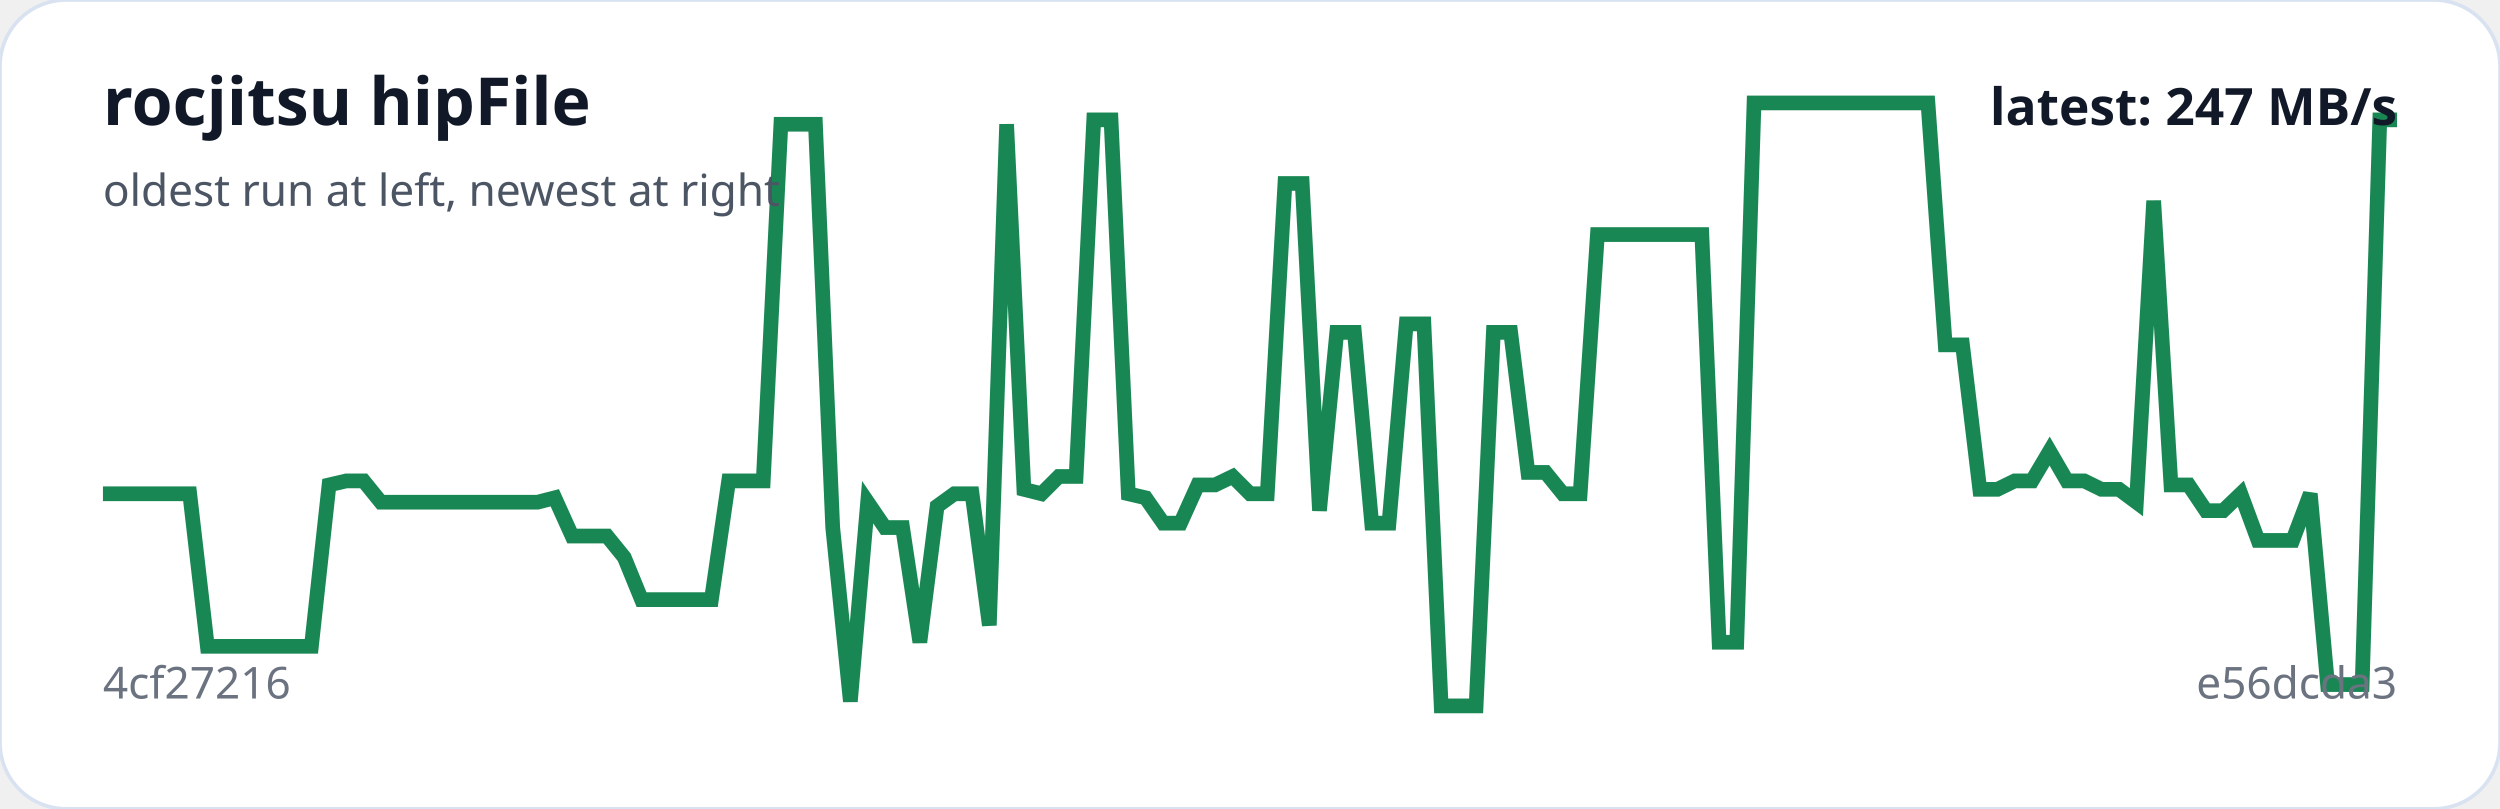
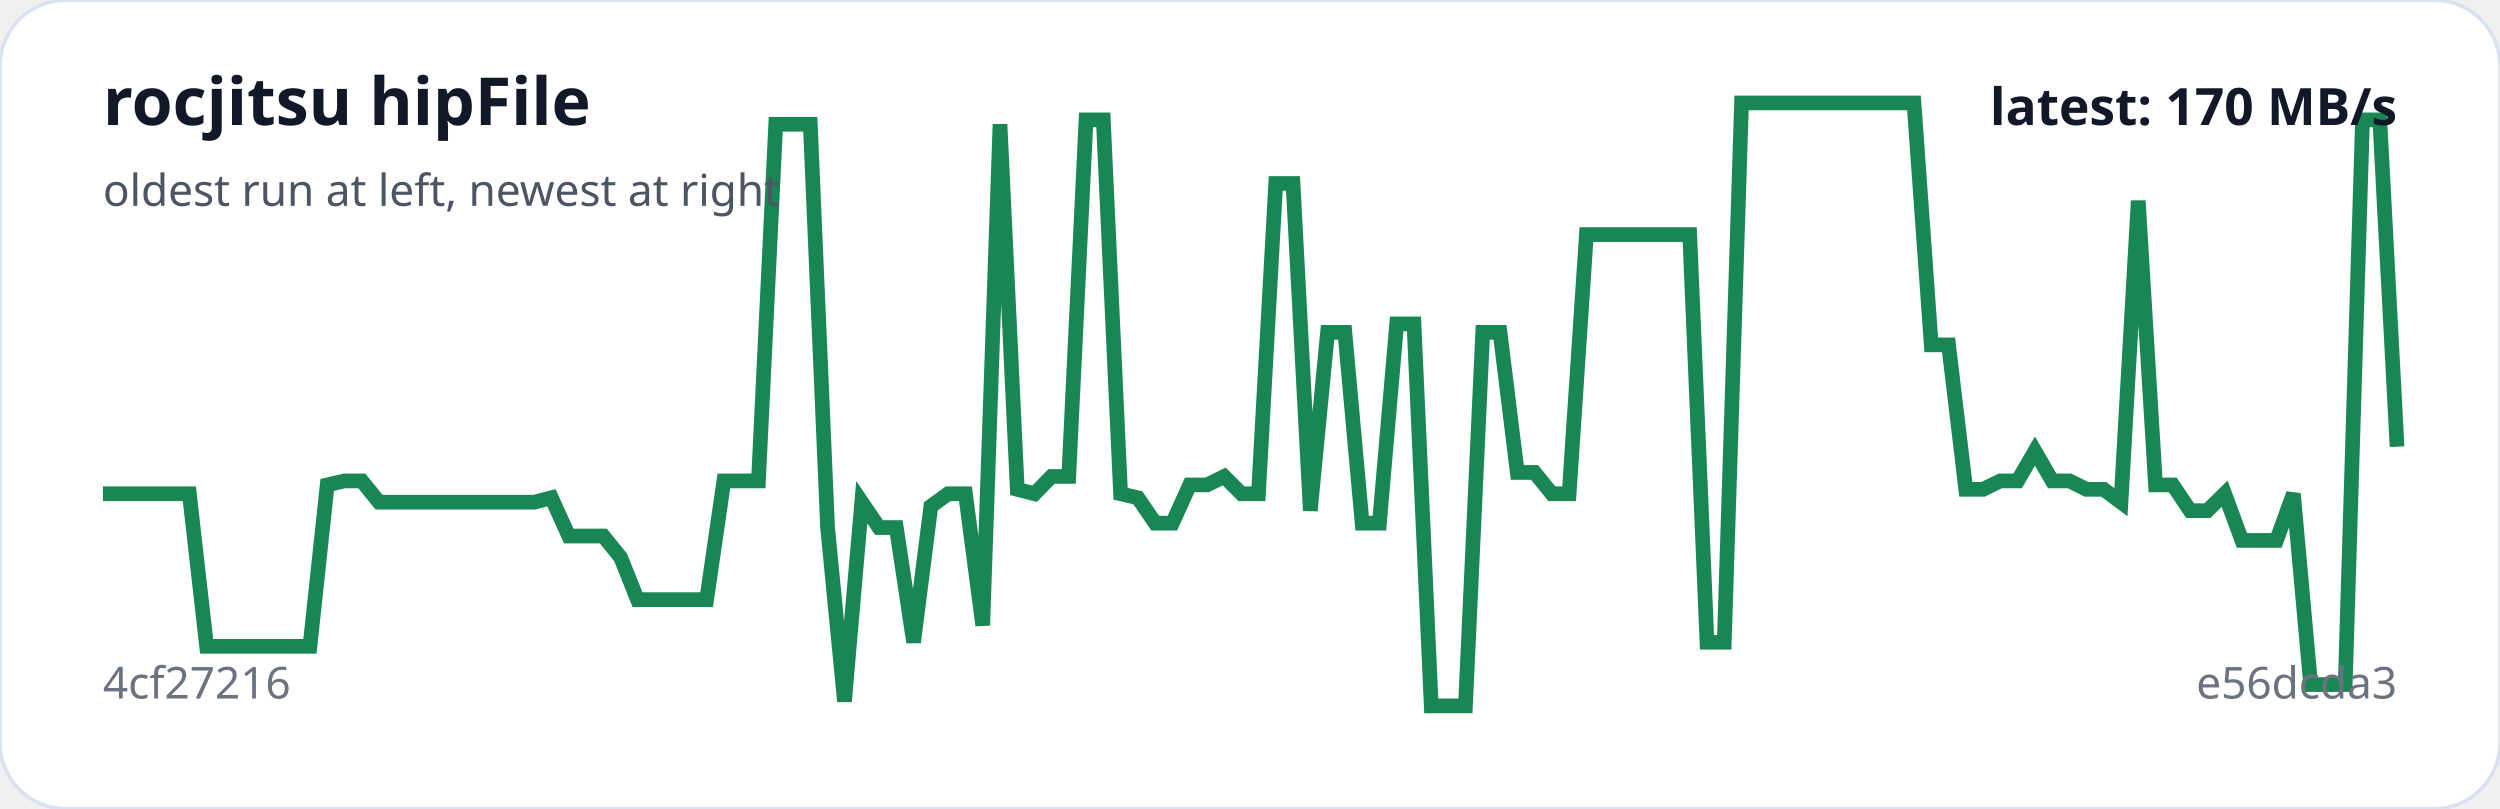
<svg xmlns="http://www.w3.org/2000/svg" viewBox="0 0 680 220" width="100%" role="img" aria-label="rocjitsu hipFile trend">
  <rect width="100%" height="100%" rx="18" fill="#ffffff" stroke="#d9e2f0" />
-   <polyline fill="none" stroke="#198754" stroke-width="4" points="28.0,134.3 32.7,134.3 37.5,134.3 42.2,134.3 46.9,134.3 51.6,134.3 56.4,175.8 61.1,175.8 65.8,175.8 70.5,175.8 75.3,175.8 80.0,175.8 84.7,175.8 89.5,131.9 94.2,130.8 98.9,130.8 103.6,136.6 108.4,136.6 113.1,136.6 117.8,136.6 122.5,136.6 127.3,136.6 132.0,136.6 136.7,136.6 141.5,136.6 146.2,136.6 150.9,135.4 155.6,145.8 160.4,145.8 165.1,145.8 169.8,151.6 174.5,163.1 179.3,163.1 184.0,163.1 188.7,163.1 193.5,163.1 198.2,130.8 202.9,130.8 207.6,130.8 212.4,33.8 217.1,33.8 221.8,33.8 226.5,143.5 231.3,190.8 236.0,136.6 240.7,143.5 245.5,143.5 250.2,174.7 254.9,137.7 259.6,134.3 264.4,134.3 269.1,170.1 273.8,33.8 278.5,133.1 283.3,134.3 288.0,129.6 292.7,129.6 297.5,32.6 302.2,32.6 306.9,134.3 311.6,135.4 316.4,142.3 321.1,142.3 325.8,131.9 330.5,131.9 335.3,129.6 340.0,134.3 344.7,134.3 349.5,49.9 354.2,49.9 358.9,138.9 363.6,90.4 368.4,90.4 373.1,142.3 377.8,142.3 382.5,88.1 387.3,88.1 392.0,192.0 396.7,192.0 401.5,192.0 406.2,90.4 410.9,90.4 415.6,128.5 420.4,128.5 425.1,134.3 429.8,134.3 434.5,63.8 439.3,63.8 444.0,63.8 448.7,63.8 453.5,63.8 458.2,63.8 462.9,63.8 467.6,174.7 472.4,174.7 477.1,28.0 481.8,28.0 486.5,28.0 491.3,28.0 496.0,28.0 500.7,28.0 505.5,28.0 510.2,28.0 514.9,28.0 519.6,28.0 524.4,28.0 529.1,93.8 533.8,93.8 538.5,133.1 543.3,133.1 548.0,130.8 552.7,130.8 557.5,122.7 562.2,130.8 566.9,130.8 571.6,133.1 576.4,133.1 581.1,136.6 585.8,54.6 590.5,131.9 595.3,131.9 600.0,138.9 604.7,138.9 609.5,134.3 614.2,147.0 618.9,147.0 623.6,147.0 628.4,134.3 633.1,186.2 637.8,186.2 642.5,186.2 647.3,32.6 652.0,32.6" />
+   <polyline fill="none" stroke="#198754" stroke-width="4" points="28.0,134.3 32.7,134.3 37.4,134.3 42.1,134.3 46.8,134.3 51.5,134.3 56.2,175.8 60.8,175.8 65.5,175.8 70.2,175.8 74.9,175.8 79.6,175.8 84.3,175.8 89.0,131.9 93.7,130.8 98.4,130.8 103.1,136.6 107.8,136.6 112.5,136.6 117.1,136.6 121.8,136.6 126.5,136.6 131.2,136.6 135.9,136.6 140.6,136.6 145.3,136.6 150.0,135.4 154.7,145.8 159.4,145.8 164.1,145.8 168.8,151.6 173.4,163.1 178.1,163.1 182.8,163.1 187.5,163.1 192.2,163.1 196.9,130.8 201.6,130.8 206.3,130.8 211.0,33.8 215.7,33.8 220.4,33.8 225.1,143.5 229.7,190.8 234.4,136.6 239.1,143.5 243.8,143.5 248.5,174.7 253.2,137.7 257.9,134.3 262.6,134.3 267.3,170.1 272.0,33.8 276.7,133.1 281.4,134.3 286.0,129.6 290.7,129.6 295.4,32.6 300.1,32.6 304.8,134.3 309.5,135.4 314.2,142.3 318.9,142.3 323.6,131.9 328.3,131.9 333.0,129.6 337.7,134.3 342.3,134.3 347.0,49.9 351.7,49.9 356.4,138.9 361.1,90.4 365.8,90.4 370.5,142.3 375.2,142.3 379.9,88.1 384.6,88.1 389.3,192.0 394.0,192.0 398.6,192.0 403.3,90.4 408.0,90.4 412.7,128.5 417.4,128.5 422.1,134.3 426.8,134.3 431.5,63.8 436.2,63.8 440.9,63.8 445.6,63.8 450.3,63.8 454.9,63.8 459.6,63.8 464.3,174.7 469.0,174.7 473.7,28.0 478.4,28.0 483.1,28.0 487.8,28.0 492.5,28.0 497.2,28.0 501.9,28.0 506.6,28.0 511.2,28.0 515.9,28.0 520.6,28.0 525.3,93.8 530.0,93.8 534.7,133.1 539.4,133.1 544.1,130.8 548.8,130.8 553.5,122.7 558.2,130.8 562.9,130.8 567.5,133.1 572.2,133.1 576.9,136.6 581.6,54.6 586.3,131.9 591.0,131.9 595.7,138.9 600.4,138.9 605.1,134.3 609.8,147.0 614.5,147.0 619.2,147.0 623.8,134.3 628.5,186.2 633.2,186.2 637.9,186.2 642.6,32.6 647.3,32.6 652.0,121.5" />
  <text x="28" y="34" fill="#111827" font-family="system-ui,sans-serif" font-size="18" font-weight="700">rocjitsu hipFile</text>
  <text x="28" y="56" fill="#4b5563" font-family="system-ui,sans-serif" font-size="12">oldest run at left, newest at right</text>
  <text x="28" y="190" fill="#6b7280" font-family="system-ui,sans-serif" font-size="12">4cf27216</text>
  <text x="652" y="190" text-anchor="end" fill="#6b7280" font-family="system-ui,sans-serif" font-size="12">e56dcda3</text>
-   <text x="652" y="34" text-anchor="end" fill="#111827" font-family="system-ui,sans-serif" font-size="14" font-weight="700">latest: 247 MB/s</text>
+   <text x="652" y="34" text-anchor="end" fill="#111827" font-family="system-ui,sans-serif" font-size="14" font-weight="700">latest: 170 MB/s</text>
</svg>
